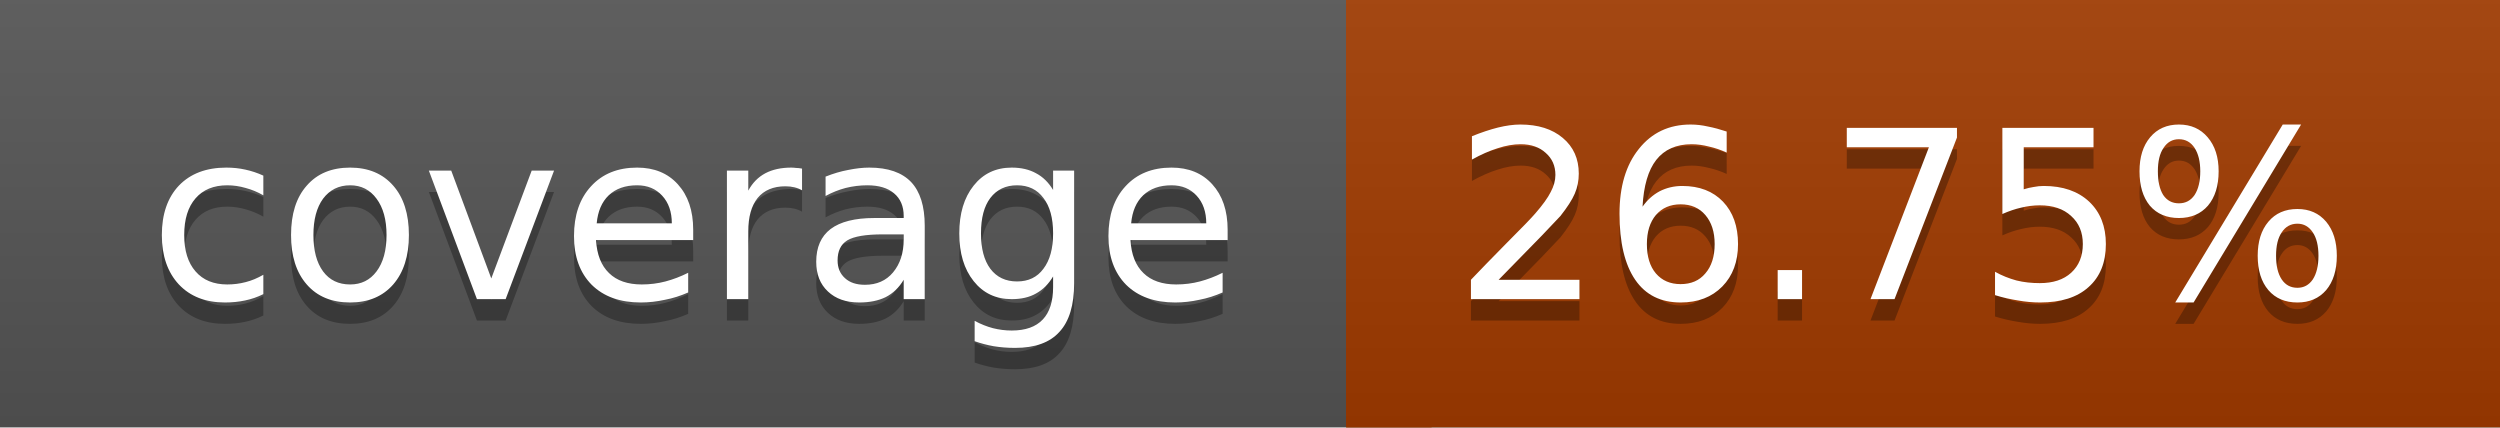
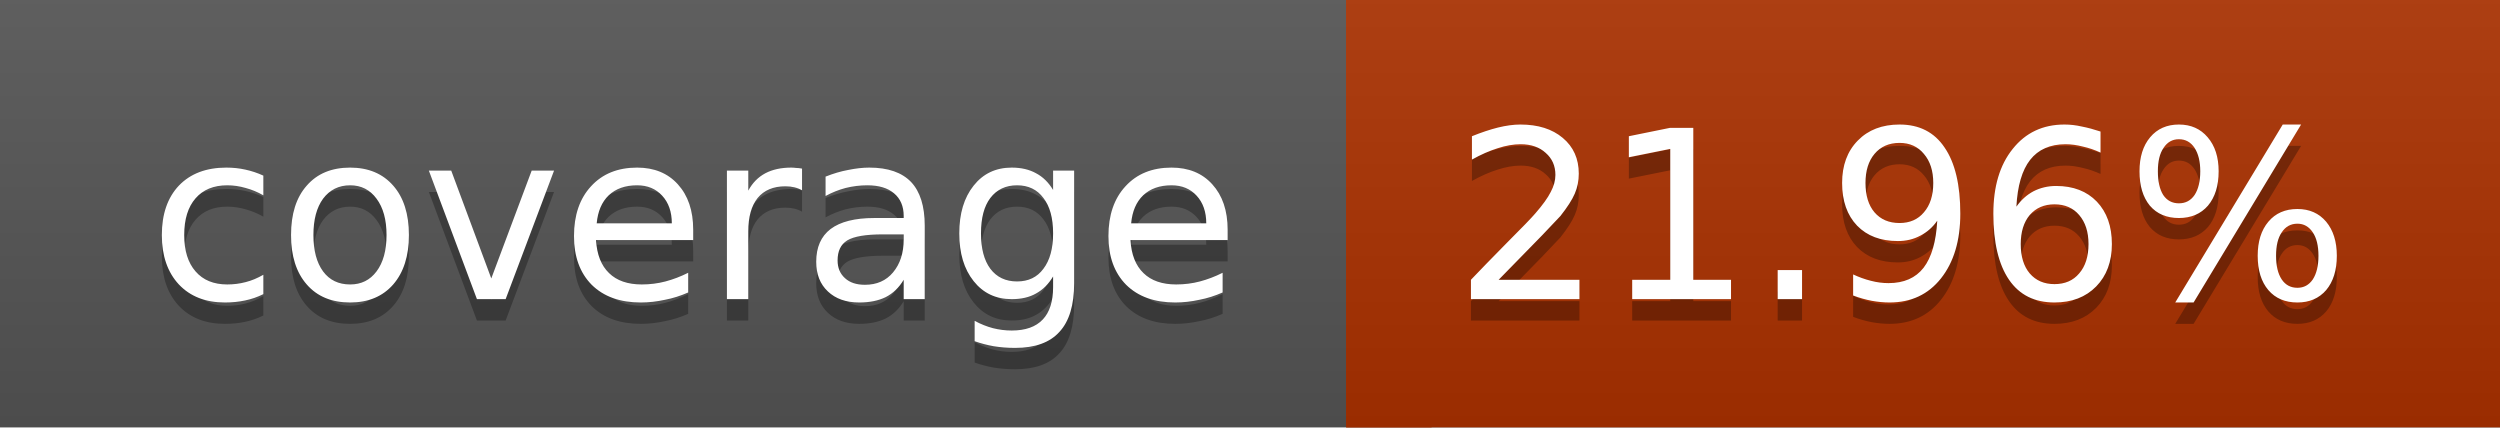
<svg xmlns="http://www.w3.org/2000/svg" width="117" height="20">
  <linearGradient id="a" x2="0" y2="100%">
    <stop offset="0" stop-color="#bbb" stop-opacity=".1" />
    <stop offset="1" stop-opacity=".1" />
  </linearGradient>
  <rect rx="0" width="117" height="20" fill="#555" />
-   <rect rx="0" x="63" width="54" height="20" fill="#a23b00" />
-   <path fill="#a23b00" d="M63 0h4v20h-4z" />
+   <rect rx="0" x="63" width="54" height="20" fill="#ac3100" />
+   <path fill="#ac3100" d="M63 0h4v20h-4z" />
  <rect rx="0" width="117" height="20" fill="url(#a)" />
  <g fill="#fff" text-anchor="middle" font-family="DejaVu Sans,Verdana,Geneva,sans-serif" font-size="11">
    <text x="32.5" y="15" fill="#010101" fill-opacity=".3">coverage</text>
    <text x="32.5" y="14">coverage</text>
-     <text x="89" y="15" fill="#010101" fill-opacity=".3">26.75%</text>
-     <text x="89" y="14">26.75%</text>
+     <text x="89" y="15" fill="#010101" fill-opacity=".3">21.96%</text>
+     <text x="89" y="14">21.96%</text>
  </g>
</svg>
